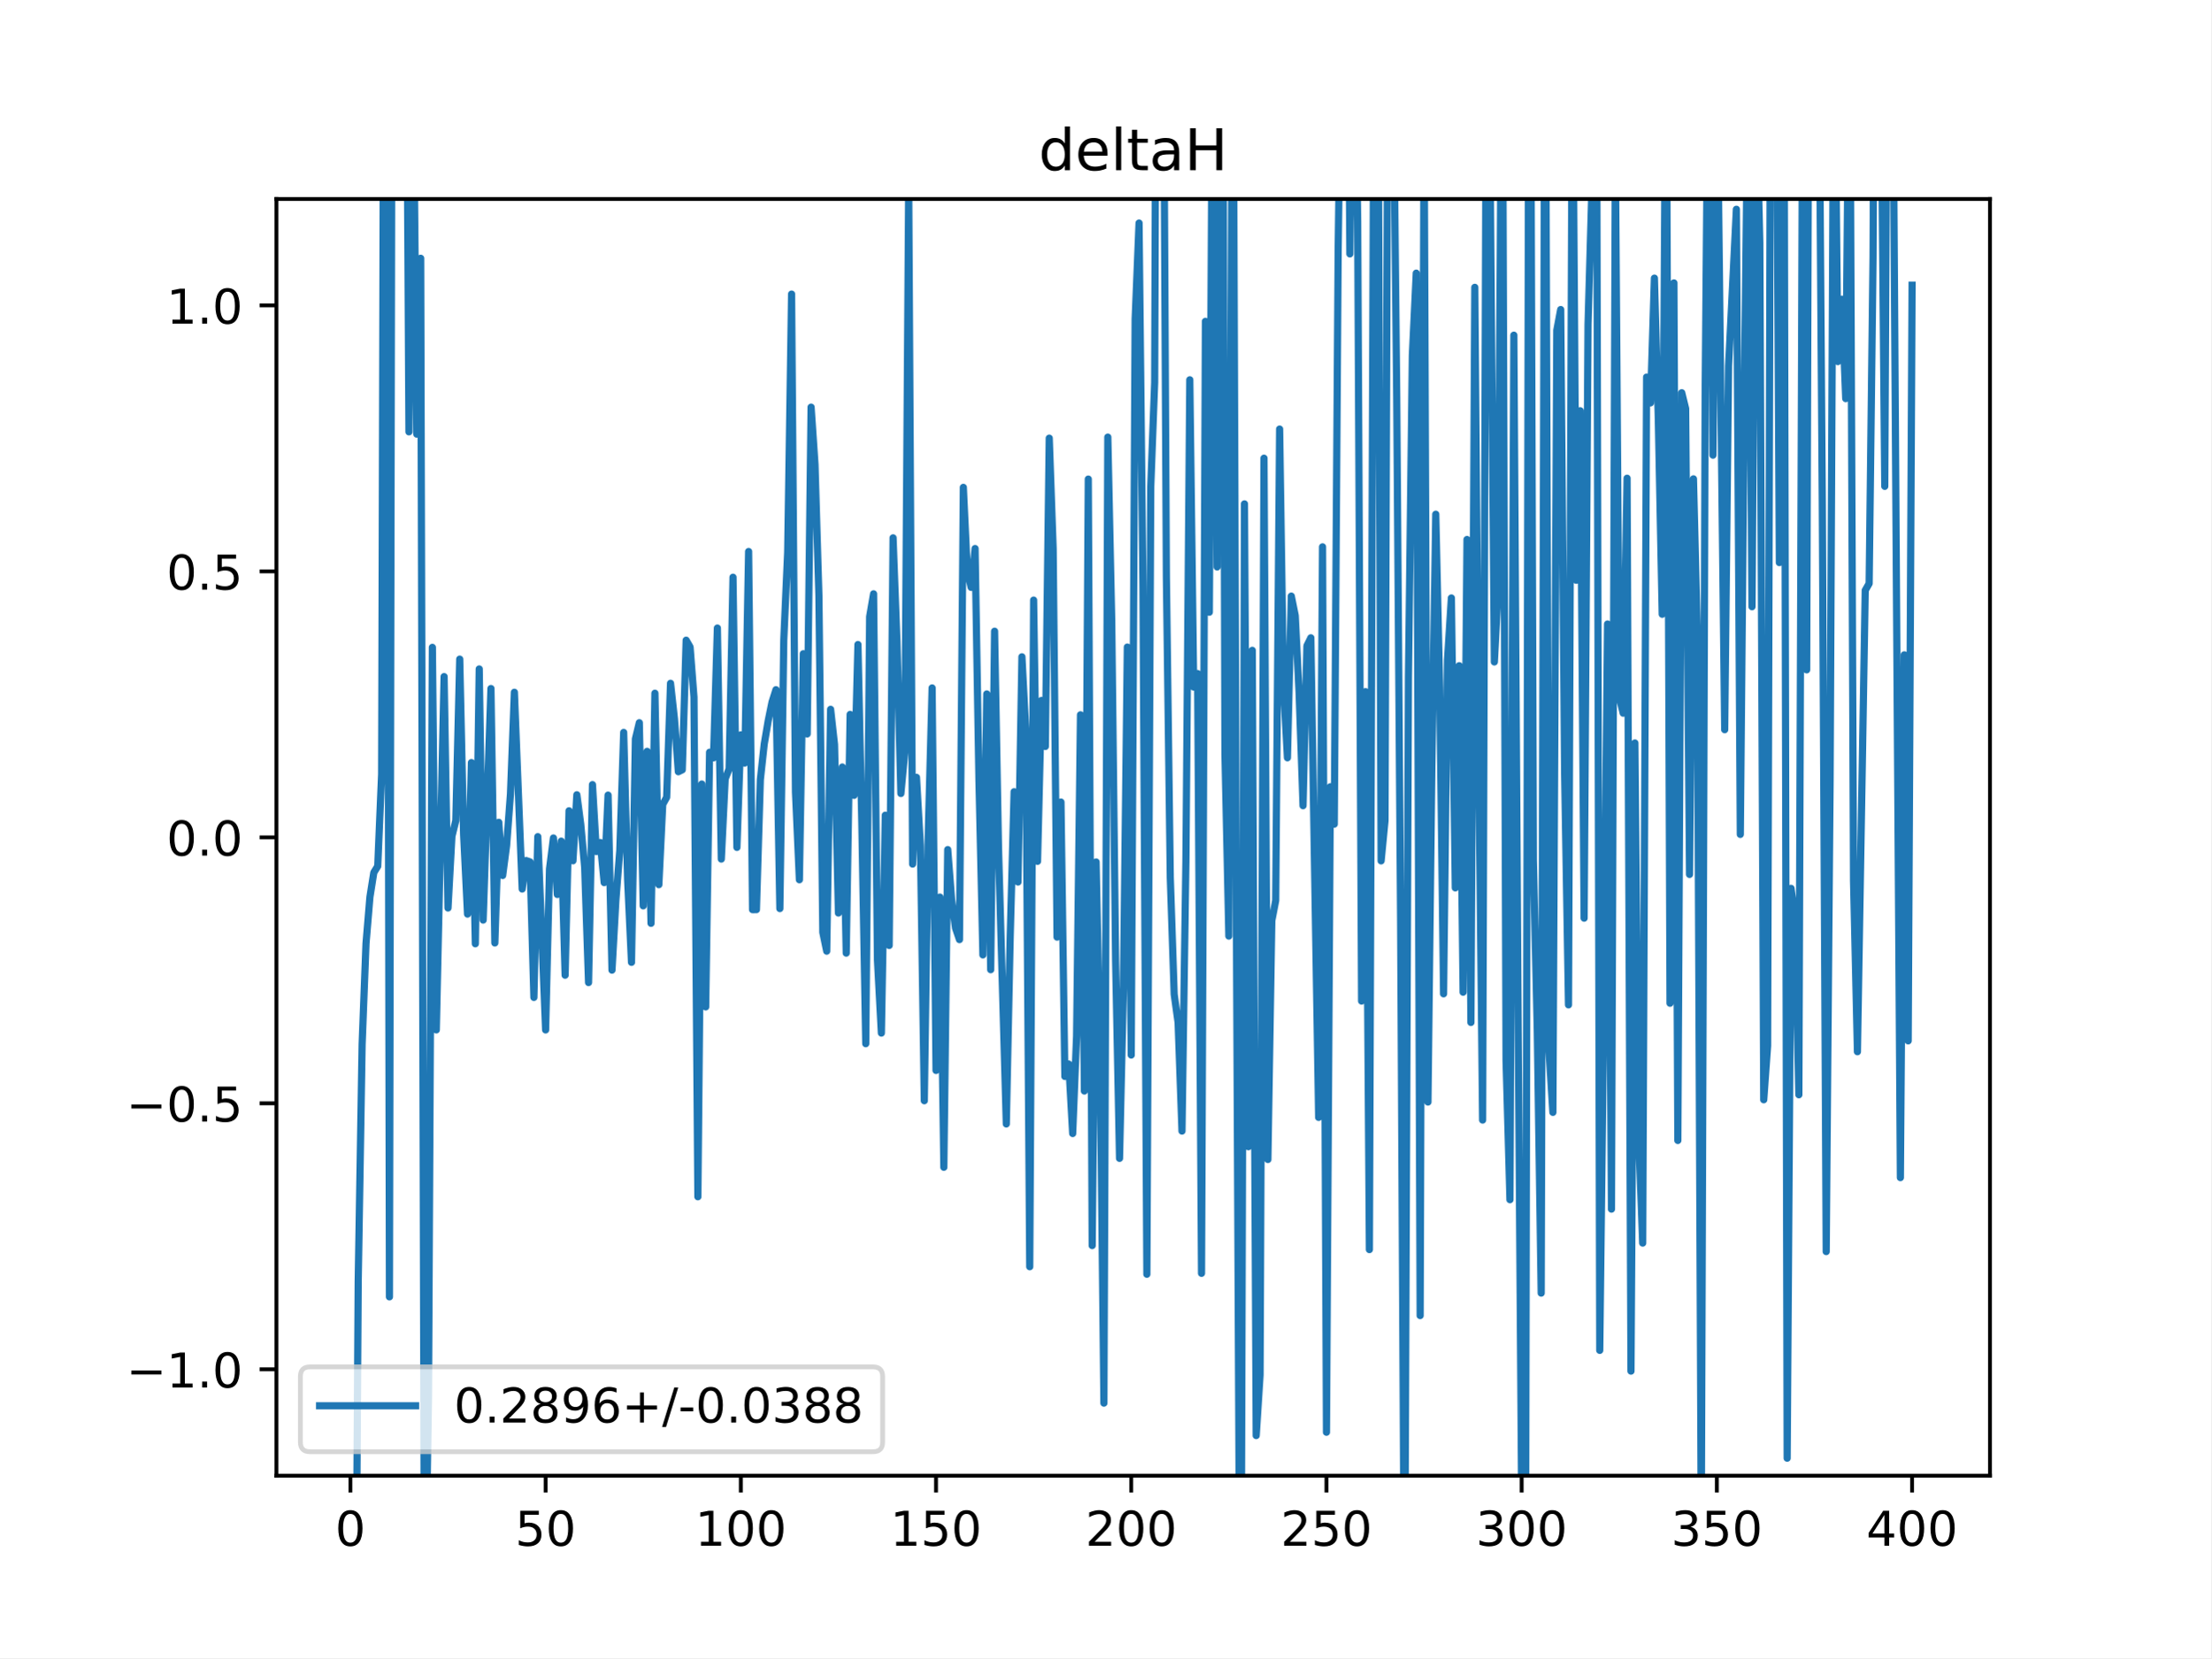
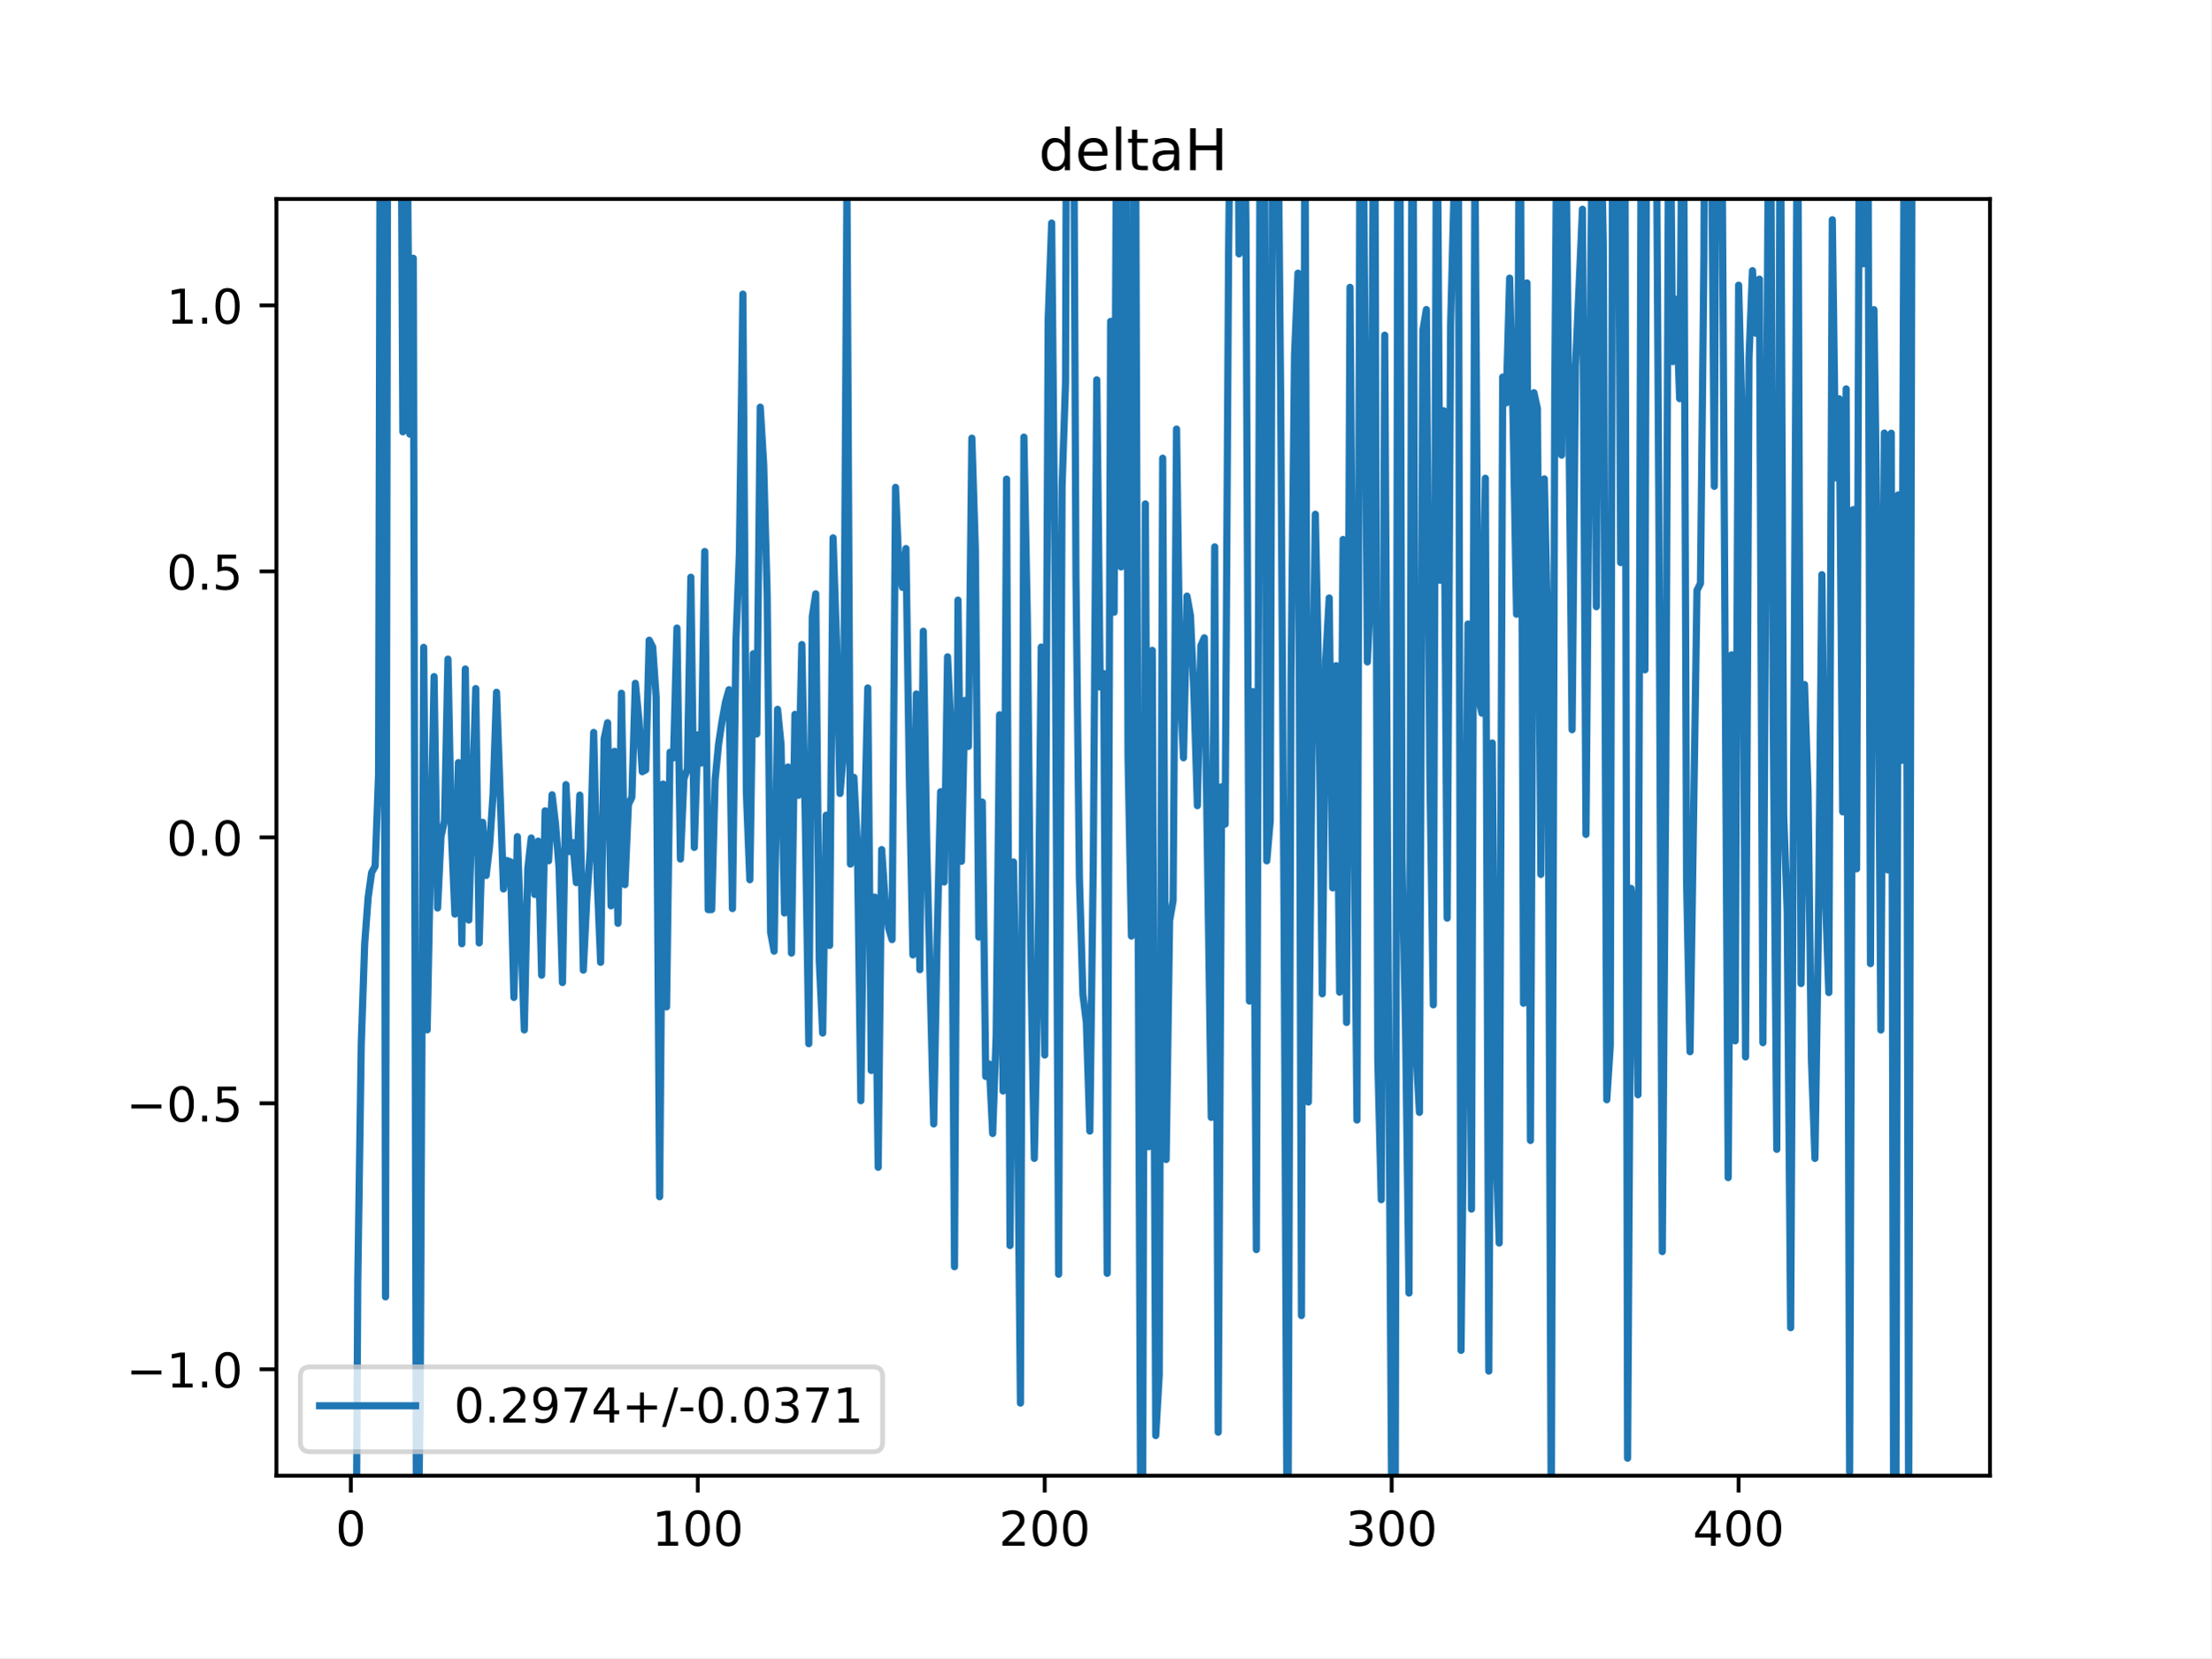
<svg xmlns="http://www.w3.org/2000/svg" xmlns:xlink="http://www.w3.org/1999/xlink" height="345.6pt" version="1.1" viewBox="0 0 460.8 345.6" width="460.8pt">
  <defs>
    <style type="text/css">
*{stroke-linecap:butt;stroke-linejoin:round;}
  </style>
  </defs>
  <g id="figure_1">
    <g id="patch_1">
      <path d="M 0 345.6  L 460.8 345.6  L 460.8 0  L 0 0  z " style="fill:#ffffff;" />
    </g>
    <g id="axes_1">
      <g id="patch_2">
        <path d="M 57.6 307.584  L 414.72 307.584  L 414.72 41.472  L 57.6 41.472  z " style="fill:#ffffff;" />
      </g>
      <g id="matplotlib.axis_1">
        <g id="xtick_1">
          <g id="line2d_1">
            <defs>
-               <path d="M 0 0  L 0 3.5  " id="mf55e9a02c6" style="stroke:#000000;stroke-width:0.8;" />
-             </defs>
-             <g>
-               <use style="stroke:#000000;stroke-width:0.8;" x="73.019" xlink:href="#mf55e9a02c6" y="307.584" />
+               <path d="M 0 0  L 0 3.5  " id="m7beb75f13f" style="stroke:#000000;stroke-width:0.8;" />
+             </defs>
+             <g>
+               <use style="stroke:#000000;stroke-width:0.8;" x="73.11" xlink:href="#m7beb75f13f" y="307.584" />
            </g>
          </g>
          <g id="text_1">
            <defs>
              <path d="M 31.781 66.406  Q 24.172 66.406 20.328 58.906  Q 16.5 51.422 16.5 36.375  Q 16.5 21.391 20.328 13.891  Q 24.172 6.391 31.781 6.391  Q 39.453 6.391 43.281 13.891  Q 47.125 21.391 47.125 36.375  Q 47.125 51.422 43.281 58.906  Q 39.453 66.406 31.781 66.406  z M 31.781 74.219  Q 44.047 74.219 50.516 64.516  Q 56.984 54.828 56.984 36.375  Q 56.984 17.969 50.516 8.266  Q 44.047 -1.422 31.781 -1.422  Q 19.531 -1.422 13.062 8.266  Q 6.594 17.969 6.594 36.375  Q 6.594 54.828 13.062 64.516  Q 19.531 74.219 31.781 74.219  z " id="DejaVuSans-48" />
            </defs>
-             <g transform="translate(69.83781 322.1824)scale(0.1 -0.1)">
+             <g transform="translate(69.92842 322.1824)scale(0.1 -0.1)">
              <use xlink:href="#DejaVuSans-48" />
            </g>
          </g>
        </g>
        <g id="xtick_2">
          <g id="line2d_2">
            <g>
-               <use style="stroke:#000000;stroke-width:0.8;" x="113.703" xlink:href="#mf55e9a02c6" y="307.584" />
+               <use style="stroke:#000000;stroke-width:0.8;" x="145.416" xlink:href="#m7beb75f13f" y="307.584" />
            </g>
          </g>
          <g id="text_2">
            <defs>
-               <path d="M 10.797 72.906  L 49.516 72.906  L 49.516 64.594  L 19.828 64.594  L 19.828 46.734  Q 21.969 47.469 24.109 47.828  Q 26.266 48.188 28.422 48.188  Q 40.625 48.188 47.75 41.5  Q 54.891 34.812 54.891 23.391  Q 54.891 11.625 47.562 5.094  Q 40.234 -1.422 26.906 -1.422  Q 22.312 -1.422 17.547 -0.641  Q 12.797 0.141 7.719 1.703  L 7.719 11.625  Q 12.109 9.234 16.797 8.062  Q 21.484 6.891 26.703 6.891  Q 35.156 6.891 40.078 11.328  Q 45.016 15.766 45.016 23.391  Q 45.016 31 40.078 35.438  Q 35.156 39.891 26.703 39.891  Q 22.75 39.891 18.812 39.016  Q 14.891 38.141 10.797 36.281  z " id="DejaVuSans-53" />
-             </defs>
-             <g transform="translate(107.3401 322.1824)scale(0.1 -0.1)">
-               <use xlink:href="#DejaVuSans-53" />
-               <use x="63.623" xlink:href="#DejaVuSans-48" />
+               <path d="M 12.406 8.297  L 28.516 8.297  L 28.516 63.922  L 10.984 60.406  L 10.984 69.391  L 28.422 72.906  L 38.281 72.906  L 38.281 8.297  L 54.391 8.297  L 54.391 0  L 12.406 0  z " id="DejaVuSans-49" />
+             </defs>
+             <g transform="translate(135.8721 322.1824)scale(0.1 -0.1)">
+               <use xlink:href="#DejaVuSans-49" />
+               <use x="63.623" xlink:href="#DejaVuSans-48" />
+               <use x="127.246" xlink:href="#DejaVuSans-48" />
            </g>
          </g>
        </g>
        <g id="xtick_3">
          <g id="line2d_3">
            <g>
-               <use style="stroke:#000000;stroke-width:0.8;" x="154.386" xlink:href="#mf55e9a02c6" y="307.584" />
+               <use style="stroke:#000000;stroke-width:0.8;" x="217.722" xlink:href="#m7beb75f13f" y="307.584" />
            </g>
          </g>
          <g id="text_3">
            <defs>
-               <path d="M 12.406 8.297  L 28.516 8.297  L 28.516 63.922  L 10.984 60.406  L 10.984 69.391  L 28.422 72.906  L 38.281 72.906  L 38.281 8.297  L 54.391 8.297  L 54.391 0  L 12.406 0  z " id="DejaVuSans-49" />
-             </defs>
-             <g transform="translate(144.8424 322.1824)scale(0.1 -0.1)">
-               <use xlink:href="#DejaVuSans-49" />
+               <path d="M 19.188 8.297  L 53.609 8.297  L 53.609 0  L 7.328 0  L 7.328 8.297  Q 12.938 14.109 22.625 23.891  Q 32.328 33.688 34.812 36.531  Q 39.547 41.844 41.422 45.531  Q 43.312 49.219 43.312 52.781  Q 43.312 58.594 39.234 62.25  Q 35.156 65.922 28.609 65.922  Q 23.969 65.922 18.812 64.312  Q 13.672 62.703 7.812 59.422  L 7.812 69.391  Q 13.766 71.781 18.938 73  Q 24.125 74.219 28.422 74.219  Q 39.75 74.219 46.484 68.547  Q 53.219 62.891 53.219 53.422  Q 53.219 48.922 51.531 44.891  Q 49.859 40.875 45.406 35.406  Q 44.188 33.984 37.641 27.219  Q 31.109 20.453 19.188 8.297  z " id="DejaVuSans-50" />
+             </defs>
+             <g transform="translate(208.1782 322.1824)scale(0.1 -0.1)">
+               <use xlink:href="#DejaVuSans-50" />
              <use x="63.623" xlink:href="#DejaVuSans-48" />
              <use x="127.246" xlink:href="#DejaVuSans-48" />
            </g>
          </g>
        </g>
        <g id="xtick_4">
          <g id="line2d_4">
            <g>
-               <use style="stroke:#000000;stroke-width:0.8;" x="195.07" xlink:href="#mf55e9a02c6" y="307.584" />
+               <use style="stroke:#000000;stroke-width:0.8;" x="290.028" xlink:href="#m7beb75f13f" y="307.584" />
            </g>
          </g>
          <g id="text_4">
-             <g transform="translate(185.5259 322.1824)scale(0.1 -0.1)">
-               <use xlink:href="#DejaVuSans-49" />
-               <use x="63.623" xlink:href="#DejaVuSans-53" />
+             <defs>
+               <path d="M 40.578 39.312  Q 47.656 37.797 51.625 33  Q 55.609 28.219 55.609 21.188  Q 55.609 10.406 48.188 4.484  Q 40.766 -1.422 27.094 -1.422  Q 22.516 -1.422 17.656 -0.516  Q 12.797 0.391 7.625 2.203  L 7.625 11.719  Q 11.719 9.328 16.594 8.109  Q 21.484 6.891 26.812 6.891  Q 36.078 6.891 40.938 10.547  Q 45.797 14.203 45.797 21.188  Q 45.797 27.641 41.281 31.266  Q 36.766 34.906 28.719 34.906  L 20.219 34.906  L 20.219 43.016  L 29.109 43.016  Q 36.375 43.016 40.234 45.922  Q 44.094 48.828 44.094 54.297  Q 44.094 59.906 40.109 62.906  Q 36.141 65.922 28.719 65.922  Q 24.656 65.922 20.016 65.031  Q 15.375 64.156 9.812 62.312  L 9.812 71.094  Q 15.438 72.656 20.344 73.438  Q 25.25 74.219 29.594 74.219  Q 40.828 74.219 47.359 69.109  Q 53.906 64.016 53.906 55.328  Q 53.906 49.266 50.438 45.094  Q 46.969 40.922 40.578 39.312  z " id="DejaVuSans-51" />
+             </defs>
+             <g transform="translate(280.4843 322.1824)scale(0.1 -0.1)">
+               <use xlink:href="#DejaVuSans-51" />
+               <use x="63.623" xlink:href="#DejaVuSans-48" />
              <use x="127.246" xlink:href="#DejaVuSans-48" />
            </g>
          </g>
        </g>
        <g id="xtick_5">
          <g id="line2d_5">
            <g>
-               <use style="stroke:#000000;stroke-width:0.8;" x="235.753" xlink:href="#mf55e9a02c6" y="307.584" />
+               <use style="stroke:#000000;stroke-width:0.8;" x="362.334" xlink:href="#m7beb75f13f" y="307.584" />
            </g>
          </g>
          <g id="text_5">
            <defs>
-               <path d="M 19.188 8.297  L 53.609 8.297  L 53.609 0  L 7.328 0  L 7.328 8.297  Q 12.938 14.109 22.625 23.891  Q 32.328 33.688 34.812 36.531  Q 39.547 41.844 41.422 45.531  Q 43.312 49.219 43.312 52.781  Q 43.312 58.594 39.234 62.25  Q 35.156 65.922 28.609 65.922  Q 23.969 65.922 18.812 64.312  Q 13.672 62.703 7.812 59.422  L 7.812 69.391  Q 13.766 71.781 18.938 73  Q 24.125 74.219 28.422 74.219  Q 39.75 74.219 46.484 68.547  Q 53.219 62.891 53.219 53.422  Q 53.219 48.922 51.531 44.891  Q 49.859 40.875 45.406 35.406  Q 44.188 33.984 37.641 27.219  Q 31.109 20.453 19.188 8.297  z " id="DejaVuSans-50" />
-             </defs>
-             <g transform="translate(226.2094 322.1824)scale(0.1 -0.1)">
-               <use xlink:href="#DejaVuSans-50" />
-               <use x="63.623" xlink:href="#DejaVuSans-48" />
-               <use x="127.246" xlink:href="#DejaVuSans-48" />
-             </g>
-           </g>
-         </g>
-         <g id="xtick_6">
-           <g id="line2d_6">
-             <g>
-               <use style="stroke:#000000;stroke-width:0.8;" x="276.437" xlink:href="#mf55e9a02c6" y="307.584" />
-             </g>
-           </g>
-           <g id="text_6">
-             <g transform="translate(266.8929 322.1824)scale(0.1 -0.1)">
-               <use xlink:href="#DejaVuSans-50" />
-               <use x="63.623" xlink:href="#DejaVuSans-53" />
-               <use x="127.246" xlink:href="#DejaVuSans-48" />
-             </g>
-           </g>
-         </g>
-         <g id="xtick_7">
-           <g id="line2d_7">
-             <g>
-               <use style="stroke:#000000;stroke-width:0.8;" x="317.12" xlink:href="#mf55e9a02c6" y="307.584" />
-             </g>
-           </g>
-           <g id="text_7">
-             <defs>
-               <path d="M 40.578 39.312  Q 47.656 37.797 51.625 33  Q 55.609 28.219 55.609 21.188  Q 55.609 10.406 48.188 4.484  Q 40.766 -1.422 27.094 -1.422  Q 22.516 -1.422 17.656 -0.516  Q 12.797 0.391 7.625 2.203  L 7.625 11.719  Q 11.719 9.328 16.594 8.109  Q 21.484 6.891 26.812 6.891  Q 36.078 6.891 40.938 10.547  Q 45.797 14.203 45.797 21.188  Q 45.797 27.641 41.281 31.266  Q 36.766 34.906 28.719 34.906  L 20.219 34.906  L 20.219 43.016  L 29.109 43.016  Q 36.375 43.016 40.234 45.922  Q 44.094 48.828 44.094 54.297  Q 44.094 59.906 40.109 62.906  Q 36.141 65.922 28.719 65.922  Q 24.656 65.922 20.016 65.031  Q 15.375 64.156 9.812 62.312  L 9.812 71.094  Q 15.438 72.656 20.344 73.438  Q 25.25 74.219 29.594 74.219  Q 40.828 74.219 47.359 69.109  Q 53.906 64.016 53.906 55.328  Q 53.906 49.266 50.438 45.094  Q 46.969 40.922 40.578 39.312  z " id="DejaVuSans-51" />
-             </defs>
-             <g transform="translate(307.5765 322.1824)scale(0.1 -0.1)">
-               <use xlink:href="#DejaVuSans-51" />
-               <use x="63.623" xlink:href="#DejaVuSans-48" />
-               <use x="127.246" xlink:href="#DejaVuSans-48" />
-             </g>
-           </g>
-         </g>
-         <g id="xtick_8">
-           <g id="line2d_8">
-             <g>
-               <use style="stroke:#000000;stroke-width:0.8;" x="357.804" xlink:href="#mf55e9a02c6" y="307.584" />
-             </g>
-           </g>
-           <g id="text_8">
-             <g transform="translate(348.26 322.1824)scale(0.1 -0.1)">
-               <use xlink:href="#DejaVuSans-51" />
-               <use x="63.623" xlink:href="#DejaVuSans-53" />
-               <use x="127.246" xlink:href="#DejaVuSans-48" />
-             </g>
-           </g>
-         </g>
-         <g id="xtick_9">
-           <g id="line2d_9">
-             <g>
-               <use style="stroke:#000000;stroke-width:0.8;" x="398.487" xlink:href="#mf55e9a02c6" y="307.584" />
-             </g>
-           </g>
-           <g id="text_9">
-             <defs>
              <path d="M 37.797 64.312  L 12.891 25.391  L 37.797 25.391  z M 35.203 72.906  L 47.609 72.906  L 47.609 25.391  L 58.016 25.391  L 58.016 17.188  L 47.609 17.188  L 47.609 0  L 37.797 0  L 37.797 17.188  L 4.891 17.188  L 4.891 26.703  z " id="DejaVuSans-52" />
            </defs>
-             <g transform="translate(388.9435 322.1824)scale(0.1 -0.1)">
+             <g transform="translate(352.7905 322.1824)scale(0.1 -0.1)">
              <use xlink:href="#DejaVuSans-52" />
              <use x="63.623" xlink:href="#DejaVuSans-48" />
              <use x="127.246" xlink:href="#DejaVuSans-48" />
            </g>
          </g>
        </g>
      </g>
      <g id="matplotlib.axis_2">
        <g id="ytick_1">
-           <g id="line2d_10">
-             <defs>
-               <path d="M 0 0  L -3.5 0  " id="m94e147098f" style="stroke:#000000;stroke-width:0.8;" />
-             </defs>
-             <g>
-               <use style="stroke:#000000;stroke-width:0.8;" x="57.6" xlink:href="#m94e147098f" y="285.408" />
-             </g>
-           </g>
-           <g id="text_10">
+           <g id="line2d_6">
+             <defs>
+               <path d="M 0 0  L -3.5 0  " id="mb594deff2b" style="stroke:#000000;stroke-width:0.8;" />
+             </defs>
+             <g>
+               <use style="stroke:#000000;stroke-width:0.8;" x="57.6" xlink:href="#mb594deff2b" y="285.408" />
+             </g>
+           </g>
+           <g id="text_6">
            <defs>
              <path d="M 10.594 35.5  L 73.188 35.5  L 73.188 27.203  L 10.594 27.203  z " id="DejaVuSans-8722" />
              <path d="M 10.688 12.406  L 21 12.406  L 21 0  L 10.688 0  z " id="DejaVuSans-46" />
            </defs>
            <g transform="translate(26.31719 289.2072)scale(0.1 -0.1)">
              <use xlink:href="#DejaVuSans-8722" />
              <use x="83.789" xlink:href="#DejaVuSans-49" />
              <use x="147.412" xlink:href="#DejaVuSans-46" />
              <use x="179.199" xlink:href="#DejaVuSans-48" />
            </g>
          </g>
        </g>
        <g id="ytick_2">
-           <g id="line2d_11">
-             <g>
-               <use style="stroke:#000000;stroke-width:0.8;" x="57.6" xlink:href="#m94e147098f" y="229.968" />
-             </g>
-           </g>
-           <g id="text_11">
+           <g id="line2d_7">
+             <g>
+               <use style="stroke:#000000;stroke-width:0.8;" x="57.6" xlink:href="#mb594deff2b" y="229.968" />
+             </g>
+           </g>
+           <g id="text_7">
+             <defs>
+               <path d="M 10.797 72.906  L 49.516 72.906  L 49.516 64.594  L 19.828 64.594  L 19.828 46.734  Q 21.969 47.469 24.109 47.828  Q 26.266 48.188 28.422 48.188  Q 40.625 48.188 47.75 41.5  Q 54.891 34.812 54.891 23.391  Q 54.891 11.625 47.562 5.094  Q 40.234 -1.422 26.906 -1.422  Q 22.312 -1.422 17.547 -0.641  Q 12.797 0.141 7.719 1.703  L 7.719 11.625  Q 12.109 9.234 16.797 8.062  Q 21.484 6.891 26.703 6.891  Q 35.156 6.891 40.078 11.328  Q 45.016 15.766 45.016 23.391  Q 45.016 31 40.078 35.438  Q 35.156 39.891 26.703 39.891  Q 22.75 39.891 18.812 39.016  Q 14.891 38.141 10.797 36.281  z " id="DejaVuSans-53" />
+             </defs>
            <g transform="translate(26.31719 233.7672)scale(0.1 -0.1)">
              <use xlink:href="#DejaVuSans-8722" />
              <use x="83.789" xlink:href="#DejaVuSans-48" />
              <use x="147.412" xlink:href="#DejaVuSans-46" />
              <use x="179.199" xlink:href="#DejaVuSans-53" />
            </g>
          </g>
        </g>
        <g id="ytick_3">
-           <g id="line2d_12">
-             <g>
-               <use style="stroke:#000000;stroke-width:0.8;" x="57.6" xlink:href="#m94e147098f" y="174.528" />
-             </g>
-           </g>
-           <g id="text_12">
+           <g id="line2d_8">
+             <g>
+               <use style="stroke:#000000;stroke-width:0.8;" x="57.6" xlink:href="#mb594deff2b" y="174.528" />
+             </g>
+           </g>
+           <g id="text_8">
            <g transform="translate(34.69687 178.3272)scale(0.1 -0.1)">
              <use xlink:href="#DejaVuSans-48" />
              <use x="63.623" xlink:href="#DejaVuSans-46" />
              <use x="95.41" xlink:href="#DejaVuSans-48" />
            </g>
          </g>
        </g>
        <g id="ytick_4">
-           <g id="line2d_13">
-             <g>
-               <use style="stroke:#000000;stroke-width:0.8;" x="57.6" xlink:href="#m94e147098f" y="119.088" />
-             </g>
-           </g>
-           <g id="text_13">
+           <g id="line2d_9">
+             <g>
+               <use style="stroke:#000000;stroke-width:0.8;" x="57.6" xlink:href="#mb594deff2b" y="119.088" />
+             </g>
+           </g>
+           <g id="text_9">
            <g transform="translate(34.69687 122.8872)scale(0.1 -0.1)">
              <use xlink:href="#DejaVuSans-48" />
              <use x="63.623" xlink:href="#DejaVuSans-46" />
              <use x="95.41" xlink:href="#DejaVuSans-53" />
            </g>
          </g>
        </g>
        <g id="ytick_5">
-           <g id="line2d_14">
-             <g>
-               <use style="stroke:#000000;stroke-width:0.8;" x="57.6" xlink:href="#m94e147098f" y="63.648" />
-             </g>
-           </g>
-           <g id="text_14">
+           <g id="line2d_10">
+             <g>
+               <use style="stroke:#000000;stroke-width:0.8;" x="57.6" xlink:href="#mb594deff2b" y="63.648" />
+             </g>
+           </g>
+           <g id="text_10">
            <g transform="translate(34.69687 67.44722)scale(0.1 -0.1)">
              <use xlink:href="#DejaVuSans-49" />
              <use x="63.623" xlink:href="#DejaVuSans-46" />
              <use x="95.41" xlink:href="#DejaVuSans-48" />
            </g>
          </g>
        </g>
      </g>
-       <g id="line2d_15">
-         <path clip-path="url(#p8826373ae2)" d="M 74.143 346.6  L 74.646 267.091  L 75.46 217.706  L 76.274 196.625  L 77.087 186.968  L 77.901 181.857  L 78.715 180.541  L 79.528 161.363  L 79.959 -1  M 80.624 -1  L 81.156 270.309  L 81.691 -1  M 83.574 -1  L 83.597 1.986  L 83.644 -1  M 84.694 -1  L 85.224 90.005  L 86.038 5.845  L 86.851 90.483  L 87.665 53.828  L 88.479 345.273  L 89.292 290.876  L 90.106 134.931  L 90.92 214.669  L 92.547 141.024  L 93.361 189.256  L 94.174 174.316  L 94.988 171.038  L 95.802 137.378  L 96.616 173.959  L 97.429 190.525  L 98.243 158.951  L 99.057 196.707  L 99.87 139.431  L 100.684 191.765  L 102.311 143.508  L 103.125 196.538  L 103.939 171.396  L 104.752 182.474  L 105.566 176.279  L 106.38 165.498  L 107.193 144.291  L 108.821 185.292  L 109.634 179.364  L 110.448 179.642  L 111.262 207.893  L 112.075 174.384  L 113.703 214.673  L 114.516 181.101  L 115.33 174.664  L 116.144 186.443  L 116.957 175.319  L 117.771 203.264  L 118.585 168.993  L 119.398 179.419  L 120.212 165.655  L 121.026 171.802  L 121.839 180.715  L 122.653 204.795  L 123.467 163.543  L 124.28 177.481  L 125.094 175.606  L 125.908 183.958  L 126.721 165.727  L 127.535 202.206  L 128.349 187.64  L 129.162 177.263  L 129.976 152.658  L 130.79 183.323  L 131.603 200.583  L 132.417 153.999  L 133.231 150.637  L 134.044 188.808  L 134.858 156.6  L 135.672 192.451  L 136.485 144.491  L 137.299 184.4  L 138.113 167.67  L 138.926 166.184  L 139.74 142.415  L 140.554 149.82  L 141.367 160.851  L 142.181 160.456  L 142.995 133.439  L 143.808 134.862  L 144.622 145.292  L 145.436 249.44  L 146.249 163.416  L 147.063 209.87  L 147.877 156.788  L 148.69 157.956  L 149.504 130.899  L 150.318 179.055  L 151.131 162.337  L 151.945 160.265  L 152.759 120.312  L 153.572 176.626  L 154.386 153.165  L 155.2 159.046  L 156.013 114.942  L 156.827 189.599  L 157.641 189.595  L 158.454 162.503  L 159.268 155.079  L 160.082 150.281  L 160.895 146.309  L 161.709 143.753  L 162.523 189.381  L 163.336 133.447  L 164.15 115.146  L 164.964 61.296  L 165.777 165.116  L 166.591 183.369  L 167.405 136.261  L 168.219 152.976  L 169.032 84.859  L 169.846 96.825  L 170.66 124.099  L 171.473 194.337  L 172.287 198.253  L 173.101 147.844  L 173.914 155.158  L 174.728 190.301  L 175.542 159.866  L 176.355 198.66  L 177.169 148.903  L 177.983 165.773  L 178.796 134.338  L 179.61 171.85  L 180.424 217.541  L 181.237 128.533  L 182.051 123.769  L 182.865 200.123  L 183.678 215.324  L 184.492 169.917  L 185.306 197.064  L 186.119 112.1  L 186.933 133.807  L 187.747 165.391  L 188.56 156.762  L 189.374 38.649  L 190.188 180.101  L 191.001 162.027  L 191.815 176.283  L 192.629 229.427  L 193.442 173.911  L 194.256 143.385  L 195.07 223.119  L 195.883 186.979  L 196.697 243.297  L 197.511 177.081  L 198.324 187.536  L 199.138 193.453  L 199.952 195.849  L 200.765 101.578  L 201.579 118.907  L 202.393 122.428  L 203.206 114.33  L 204.02 162.77  L 204.834 199.034  L 205.647 144.639  L 206.461 202.119  L 207.275 131.567  L 208.088 176.667  L 209.716 234.27  L 210.529 195.257  L 211.343 165.023  L 212.157 183.838  L 212.97 136.899  L 213.784 152.416  L 214.598 264.026  L 215.411 125.079  L 216.225 179.527  L 217.039 146.001  L 217.852 155.586  L 218.666 91.321  L 219.48 114.367  L 220.293 195.325  L 221.107 167.175  L 221.921 224.373  L 222.734 221.774  L 223.548 236.261  L 224.362 215.953  L 225.175 148.985  L 225.989 227.407  L 226.803 99.857  L 227.616 259.62  L 228.43 179.663  L 229.244 218.095  L 230.057 292.453  L 230.871 91.102  L 231.685 129.297  L 232.498 200.354  L 233.312 241.439  L 234.126 205.693  L 234.939 134.872  L 235.753 219.904  L 236.567 66.534  L 237.381 46.485  L 238.194 122.172  L 239.008 265.595  L 239.822 101.416  L 240.635 79.738  L 240.913 -1  M 242.441 -1  L 243.076 120.157  L 243.89 182.939  L 244.704 207.248  L 245.517 213.097  L 246.331 235.753  L 247.145 179.532  L 247.958 79.16  L 248.772 143.21  L 249.586 140.389  L 250.399 265.401  L 251.213 66.973  L 252.027 127.602  L 252.727 -1  M 252.961 -1  L 253.654 118.166  L 254.04 -1  M 254.837 -1  L 255.281 157.304  L 256.095 195.109  L 256.845 -1  M 256.97 -1  L 257.722 202.919  L 258.407 346.6  M 258.618 346.6  L 259.35 105.022  L 260.163 239.012  L 260.977 135.545  L 261.791 299.218  L 262.604 286.579  L 263.418 95.498  L 264.232 241.679  L 265.045 191.895  L 265.859 187.703  L 266.673 89.423  L 267.486 142.914  L 268.3 157.942  L 269.114 124.245  L 269.927 128.309  L 270.741 144.445  L 271.555 167.928  L 272.368 134.609  L 273.182 132.935  L 274.809 232.904  L 275.623 113.978  L 276.437 298.525  L 277.25 163.977  L 278.064 171.779  L 278.878 52.159  L 279.579 -1  M 280.941 -1  L 281.319 52.917  L 282.009 -1  M 282.27 -1  L 282.946 46.233  L 283.76 208.653  L 284.573 144.161  L 285.387 260.452  L 286.201 42.088  L 286.644 -1  M 287.15 -1  L 287.828 179.432  L 288.642 171.055  L 289.258 -1  M 290.21 -1  L 290.269 3.332  L 291.083 82.838  L 291.896 192.346  L 292.71 343.897  L 293.524 141.135  L 294.337 74.054  L 295.151 56.929  L 295.965 274.212  L 296.778 22.66  L 297.592 229.699  L 298.406 159.725  L 299.219 107.178  L 300.033 143.221  L 300.847 207.145  L 301.66 137.505  L 302.474 124.632  L 303.288 185.057  L 304.101 138.747  L 304.915 206.807  L 305.729 112.443  L 306.543 213.115  L 307.356 59.888  L 308.17 157.787  L 308.984 233.454  L 309.775 -1  M 309.906 -1  L 310.611 41.606  L 311.425 137.97  L 312.238 122.905  L 312.99 -1  M 313.088 -1  L 313.866 221.003  L 314.679 250.06  L 315.493 69.859  L 316.307 201.207  L 317.12 311.981  L 317.934 323.567  L 318.612 -1  M 318.964 -1  L 319.561 179.162  L 320.375 214.746  L 321.189 269.525  L 321.951 -1  M 322.065 -1  L 322.816 218.96  L 323.63 231.853  L 324.443 68.842  L 325.257 64.515  L 326.071 161.013  L 326.884 209.443  L 327.698 3.273  L 328.512 120.949  L 329.325 85.611  L 330.139 191.372  L 330.953 67.629  L 331.766 39.266  L 332.135 -1  M 332.699 -1  L 333.394 281.462  L 334.207 212.795  L 335.021 130.06  L 335.835 252.02  L 336.648 31.753  L 337.462 145.298  L 338.276 148.65  L 339.089 99.679  L 339.903 285.783  L 340.717 154.857  L 341.53 237.422  L 342.344 259.097  L 343.158 78.591  L 343.971 83.976  L 344.785 57.97  L 345.599 87.318  L 346.412 128.029  L 347.208 -1  M 347.237 -1  L 348.04 209.111  L 348.853 58.968  L 349.667 237.712  L 350.481 81.853  L 351.294 85.159  L 352.108 182.256  L 352.922 99.807  L 353.735 131.942  L 354.549 318.905  L 355.363 82.261  L 356.058 -1  M 356.282 -1  L 356.99 94.867  L 357.804 11.048  L 359.431 152.09  L 360.245 76.215  L 361.872 43.613  L 362.686 173.915  L 363.499 85.147  L 364.313 13.561  L 365.127 126.452  L 365.94 16.667  L 366.754 50.524  L 367.568 229.228  L 368.381 217.98  L 369.015 -1  M 370.162 -1  L 370.822 117.256  L 371.361 -1  M 371.771 -1  L 372.45 303.936  L 373.263 185.16  L 374.077 191.203  L 374.891 228.183  L 375.704 6.214  L 376.518 139.616  L 376.969 -1  M 379.012 -1  L 379.773 104.465  L 380.587 260.872  L 381.4 162.852  L 382.197 -1  M 382.25 -1  L 383.028 75.359  L 383.841 62.364  L 384.655 83.081  L 385.419 -1  M 385.492 -1  L 386.282 183.622  L 387.096 219.213  L 388.723 123.045  L 389.537 121.62  L 390.351 53.695  L 390.619 -1  M 391.908 -1  L 391.978 9.364  L 392.792 101.362  L 393.301 -1  M 394.397 -1  L 394.419 0.712  L 396.046 245.459  L 396.86 136.485  L 397.674 216.948  L 398.487 59.439  L 398.487 59.439  " style="fill:none;stroke:#1f77b4;stroke-linecap:square;stroke-width:1.5;" />
+       <g id="line2d_11">
+         <path clip-path="url(#p2047151325)" d="M 74.109 346.6  L 74.556 267.091  L 75.279 217.706  L 76.002 196.625  L 76.725 186.968  L 77.448 181.857  L 78.171 180.541  L 78.894 161.363  L 79.277 -1  M 79.868 -1  L 80.34 270.309  L 80.816 -1  M 82.49 -1  L 82.509 1.986  L 82.551 -1  M 83.485 -1  L 83.956 90.005  L 84.679 5.845  L 85.402 90.483  L 86.125 53.828  L 86.848 345.273  L 87.571 290.876  L 88.294 134.931  L 89.017 214.669  L 90.463 141.024  L 91.186 189.256  L 91.909 174.316  L 92.632 171.038  L 93.355 137.378  L 94.078 173.959  L 94.802 190.525  L 95.525 158.951  L 96.248 196.707  L 96.971 139.431  L 97.694 191.765  L 99.14 143.508  L 99.863 196.538  L 100.586 171.396  L 101.309 182.474  L 102.032 176.279  L 102.755 165.498  L 103.478 144.291  L 104.924 185.292  L 105.647 179.364  L 106.37 179.642  L 107.094 207.893  L 107.817 174.384  L 109.263 214.673  L 109.986 181.101  L 110.709 174.664  L 111.432 186.443  L 112.155 175.319  L 112.878 203.264  L 113.601 168.993  L 114.324 179.419  L 115.047 165.655  L 115.77 171.802  L 116.493 180.715  L 117.216 204.795  L 117.939 163.543  L 118.663 177.481  L 119.386 175.606  L 120.109 183.958  L 120.832 165.727  L 121.555 202.206  L 122.278 187.64  L 123.001 177.263  L 123.724 152.658  L 124.447 183.323  L 125.17 200.583  L 125.893 153.999  L 126.616 150.637  L 127.339 188.808  L 128.062 156.6  L 128.785 192.451  L 129.508 144.491  L 130.232 184.4  L 130.955 167.67  L 131.678 166.184  L 132.401 142.415  L 133.124 149.82  L 133.847 160.851  L 134.57 160.456  L 135.293 133.439  L 136.016 134.862  L 136.739 145.292  L 137.462 249.44  L 138.185 163.416  L 138.908 209.87  L 139.631 156.788  L 140.354 157.956  L 141.077 130.899  L 141.8 179.055  L 142.524 162.337  L 143.247 160.265  L 143.97 120.312  L 144.693 176.626  L 145.416 153.165  L 146.139 159.046  L 146.862 114.942  L 147.585 189.599  L 148.308 189.595  L 149.031 162.503  L 149.754 155.079  L 150.477 150.281  L 151.2 146.309  L 151.923 143.753  L 152.646 189.381  L 153.369 133.447  L 154.093 115.146  L 154.816 61.296  L 155.539 165.116  L 156.262 183.369  L 156.985 136.261  L 157.708 152.976  L 158.431 84.859  L 159.154 96.825  L 159.877 124.099  L 160.6 194.337  L 161.323 198.253  L 162.046 147.844  L 162.769 155.158  L 163.492 190.301  L 164.215 159.866  L 164.938 198.66  L 165.662 148.903  L 166.385 165.773  L 167.108 134.338  L 167.831 171.85  L 168.554 217.541  L 169.277 128.533  L 170 123.769  L 170.723 200.123  L 171.446 215.324  L 172.169 169.917  L 172.892 197.064  L 173.615 112.1  L 174.338 133.807  L 175.061 165.391  L 175.784 156.762  L 176.507 38.649  L 177.231 180.101  L 177.954 162.027  L 178.677 176.283  L 179.4 229.427  L 180.123 173.911  L 180.846 143.385  L 181.569 223.119  L 182.292 186.979  L 183.015 243.297  L 183.738 177.081  L 184.461 187.536  L 185.184 193.453  L 185.907 195.849  L 186.63 101.578  L 187.353 118.907  L 188.076 122.428  L 188.799 114.33  L 189.523 162.77  L 190.246 199.034  L 190.969 144.639  L 191.692 202.119  L 192.415 131.567  L 193.138 176.667  L 194.584 234.27  L 195.307 195.257  L 196.03 165.023  L 196.753 183.838  L 197.476 136.899  L 198.199 152.416  L 198.922 264.026  L 199.645 125.079  L 200.368 179.527  L 201.092 146.001  L 201.815 155.586  L 202.538 91.321  L 203.261 114.367  L 203.984 195.325  L 204.707 167.175  L 205.43 224.373  L 206.153 221.774  L 206.876 236.261  L 207.599 215.953  L 208.322 148.985  L 209.045 227.407  L 209.768 99.857  L 210.491 259.62  L 211.214 179.663  L 211.937 218.095  L 212.661 292.453  L 213.384 91.102  L 214.107 129.297  L 214.83 200.354  L 215.553 241.439  L 216.276 205.693  L 216.999 134.872  L 217.722 219.904  L 218.445 66.534  L 219.168 46.485  L 219.891 122.172  L 220.614 265.595  L 221.337 101.416  L 222.06 79.738  L 222.307 -1  M 223.665 -1  L 224.229 120.157  L 224.953 182.939  L 225.676 207.248  L 226.399 213.097  L 227.122 235.753  L 227.845 179.532  L 228.568 79.16  L 229.291 143.21  L 230.014 140.389  L 230.737 265.401  L 231.46 66.973  L 232.183 127.602  L 232.806 -1  M 233.013 -1  L 233.629 118.166  L 233.973 -1  M 234.681 -1  L 235.075 157.304  L 235.798 195.109  L 236.465 -1  M 236.576 -1  L 237.245 202.919  L 237.853 346.6  M 238.041 346.6  L 238.691 105.022  L 239.414 239.012  L 240.137 135.545  L 240.86 299.218  L 241.583 286.579  L 242.306 95.498  L 243.029 241.679  L 243.752 191.895  L 244.475 187.703  L 245.198 89.423  L 245.921 142.914  L 246.644 157.942  L 247.367 124.245  L 248.091 128.309  L 248.814 144.445  L 249.537 167.928  L 250.26 134.609  L 250.983 132.935  L 252.429 232.904  L 253.152 113.978  L 253.875 298.525  L 254.598 163.977  L 255.321 171.779  L 256.044 52.159  L 256.667 -1  M 257.877 -1  L 258.213 52.917  L 258.827 -1  M 259.059 -1  L 259.659 46.233  L 260.383 208.653  L 261.106 144.161  L 261.829 260.452  L 262.552 42.088  L 262.946 -1  M 263.395 -1  L 263.998 179.432  L 264.721 171.055  L 265.269 -1  M 266.114 -1  L 266.167 3.332  L 266.89 82.838  L 267.613 192.346  L 268.336 343.897  L 269.059 141.135  L 269.782 74.054  L 270.505 56.929  L 271.228 274.212  L 271.952 22.66  L 272.675 229.699  L 273.398 159.725  L 274.121 107.178  L 274.844 143.221  L 275.567 207.145  L 276.29 137.505  L 277.013 124.632  L 277.736 185.057  L 278.459 138.747  L 279.182 206.807  L 279.905 112.443  L 280.628 213.115  L 281.351 59.888  L 282.074 157.787  L 282.797 233.454  L 283.501 -1  M 283.617 -1  L 284.244 41.606  L 284.967 137.97  L 285.69 122.905  L 286.357 -1  M 286.445 -1  L 287.136 221.003  L 287.859 250.06  L 288.582 69.859  L 289.305 201.207  L 290.028 311.981  L 290.751 323.567  L 291.353 -1  M 291.666 -1  L 292.197 179.162  L 292.92 214.746  L 293.643 269.525  L 294.32 -1  M 294.422 -1  L 295.089 218.96  L 295.813 231.853  L 296.536 68.842  L 297.259 64.515  L 297.982 161.013  L 298.705 209.443  L 299.428 3.273  L 300.151 120.949  L 300.874 85.611  L 301.597 191.372  L 302.32 67.629  L 303.043 39.266  L 303.371 -1  M 303.872 -1  L 304.489 281.462  L 305.212 212.795  L 305.935 130.06  L 306.658 252.02  L 307.382 31.753  L 308.105 145.298  L 308.828 148.65  L 309.551 99.679  L 310.274 285.783  L 310.997 154.857  L 311.72 237.422  L 312.443 259.097  L 313.166 78.591  L 313.889 83.976  L 314.612 57.97  L 315.335 87.318  L 316.058 128.029  L 316.765 -1  M 316.791 -1  L 317.504 209.111  L 318.227 58.968  L 318.951 237.712  L 319.674 81.853  L 320.397 85.159  L 321.12 182.256  L 321.843 99.807  L 322.566 131.942  L 323.289 318.905  L 324.012 82.261  L 324.63 -1  M 324.828 -1  L 325.458 94.867  L 326.181 11.048  L 327.627 152.09  L 328.35 76.215  L 329.796 43.613  L 330.52 173.915  L 331.243 85.147  L 331.966 13.561  L 332.689 126.452  L 333.412 16.667  L 334.135 50.524  L 334.858 229.228  L 335.581 217.98  L 336.144 -1  M 337.163 -1  L 337.75 117.256  L 338.229 -1  M 338.593 -1  L 339.196 303.936  L 339.919 185.16  L 340.642 191.203  L 341.365 228.183  L 342.088 6.214  L 342.812 139.616  L 343.212 -1  M 345.028 -1  L 345.704 104.465  L 346.427 260.872  L 347.15 162.852  L 347.858 -1  M 347.905 -1  L 348.596 75.359  L 349.319 62.364  L 350.042 83.081  L 350.721 -1  M 350.786 -1  L 351.488 183.622  L 352.211 219.213  L 353.657 123.045  L 354.381 121.62  L 355.104 53.695  L 355.342 -1  M 356.488 -1  L 356.55 9.364  L 357.273 101.362  L 357.726 -1  M 358.699 -1  L 358.719 0.712  L 360.165 245.459  L 360.888 136.485  L 361.611 216.948  L 362.334 59.439  L 363.057 86.723  L 363.78 220.301  L 364.503 74.553  L 365.226 56.415  L 365.95 69.464  L 366.673 58.177  L 367.396 217.331  L 368.709 -1  M 368.935 -1  L 369.565 152.714  L 370.288 239.56  L 371.011 8.008  L 371.734 169.943  L 372.457 189.783  L 373.18 276.73  L 374.626 9.275  L 375.349 205.007  L 376.072 142.684  L 376.795 164.554  L 377.518 220.965  L 378.242 241.448  L 378.965 193.261  L 379.688 119.775  L 380.411 186.265  L 381.134 206.888  L 381.857 45.797  L 382.58 99.599  L 383.303 83.119  L 384.026 169.206  L 384.749 81.051  L 385.472 306.819  L 386.195 106.225  L 386.918 181.096  L 387.576 -1  M 387.817 -1  L 388.364 54.977  L 388.746 -1  M 389.231 -1  L 389.811 200.851  L 390.534 64.54  L 391.257 116.445  L 391.98 214.689  L 392.703 90.257  L 393.426 181.321  L 394.149 90.289  L 394.699 346.6  M 395.052 346.6  L 395.595 103.151  L 396.318 158.482  L 396.931 -1  M 397.1 -1  L 397.764 320.938  L 398.487 20.62  L 398.487 20.62  " style="fill:none;stroke:#1f77b4;stroke-linecap:square;stroke-width:1.5;" />
      </g>
      <g id="patch_3">
        <path d="M 57.6 307.584  L 57.6 41.472  " style="fill:none;stroke:#000000;stroke-linecap:square;stroke-linejoin:miter;stroke-width:0.8;" />
      </g>
      <g id="patch_4">
        <path d="M 414.72 307.584  L 414.72 41.472  " style="fill:none;stroke:#000000;stroke-linecap:square;stroke-linejoin:miter;stroke-width:0.8;" />
      </g>
      <g id="patch_5">
        <path d="M 57.6 307.584  L 414.72 307.584  " style="fill:none;stroke:#000000;stroke-linecap:square;stroke-linejoin:miter;stroke-width:0.8;" />
      </g>
      <g id="patch_6">
        <path d="M 57.6 41.472  L 414.72 41.472  " style="fill:none;stroke:#000000;stroke-linecap:square;stroke-linejoin:miter;stroke-width:0.8;" />
      </g>
-       <g id="text_15">
+       <g id="text_11">
        <defs>
          <path d="M 45.406 46.391  L 45.406 75.984  L 54.391 75.984  L 54.391 0  L 45.406 0  L 45.406 8.203  Q 42.578 3.328 38.25 0.953  Q 33.938 -1.422 27.875 -1.422  Q 17.969 -1.422 11.734 6.484  Q 5.516 14.406 5.516 27.297  Q 5.516 40.188 11.734 48.094  Q 17.969 56 27.875 56  Q 33.938 56 38.25 53.625  Q 42.578 51.266 45.406 46.391  z M 14.797 27.297  Q 14.797 17.391 18.875 11.75  Q 22.953 6.109 30.078 6.109  Q 37.203 6.109 41.297 11.75  Q 45.406 17.391 45.406 27.297  Q 45.406 37.203 41.297 42.844  Q 37.203 48.484 30.078 48.484  Q 22.953 48.484 18.875 42.844  Q 14.797 37.203 14.797 27.297  z " id="DejaVuSans-100" />
          <path d="M 56.203 29.594  L 56.203 25.203  L 14.891 25.203  Q 15.484 15.922 20.484 11.062  Q 25.484 6.203 34.422 6.203  Q 39.594 6.203 44.453 7.469  Q 49.312 8.734 54.109 11.281  L 54.109 2.781  Q 49.266 0.734 44.188 -0.344  Q 39.109 -1.422 33.891 -1.422  Q 20.797 -1.422 13.156 6.188  Q 5.516 13.812 5.516 26.812  Q 5.516 40.234 12.766 48.109  Q 20.016 56 32.328 56  Q 43.359 56 49.781 48.891  Q 56.203 41.797 56.203 29.594  z M 47.219 32.234  Q 47.125 39.594 43.094 43.984  Q 39.062 48.391 32.422 48.391  Q 24.906 48.391 20.391 44.141  Q 15.875 39.891 15.188 32.172  z " id="DejaVuSans-101" />
          <path d="M 9.422 75.984  L 18.406 75.984  L 18.406 0  L 9.422 0  z " id="DejaVuSans-108" />
          <path d="M 18.312 70.219  L 18.312 54.688  L 36.812 54.688  L 36.812 47.703  L 18.312 47.703  L 18.312 18.016  Q 18.312 11.328 20.141 9.422  Q 21.969 7.516 27.594 7.516  L 36.812 7.516  L 36.812 0  L 27.594 0  Q 17.188 0 13.234 3.875  Q 9.281 7.766 9.281 18.016  L 9.281 47.703  L 2.688 47.703  L 2.688 54.688  L 9.281 54.688  L 9.281 70.219  z " id="DejaVuSans-116" />
          <path d="M 34.281 27.484  Q 23.391 27.484 19.188 25  Q 14.984 22.516 14.984 16.5  Q 14.984 11.719 18.141 8.906  Q 21.297 6.109 26.703 6.109  Q 34.188 6.109 38.703 11.406  Q 43.219 16.703 43.219 25.484  L 43.219 27.484  z M 52.203 31.203  L 52.203 0  L 43.219 0  L 43.219 8.297  Q 40.141 3.328 35.547 0.953  Q 30.953 -1.422 24.312 -1.422  Q 15.922 -1.422 10.953 3.297  Q 6 8.016 6 15.922  Q 6 25.141 12.172 29.828  Q 18.359 34.516 30.609 34.516  L 43.219 34.516  L 43.219 35.406  Q 43.219 41.609 39.141 45  Q 35.062 48.391 27.688 48.391  Q 23 48.391 18.547 47.266  Q 14.109 46.141 10.016 43.891  L 10.016 52.203  Q 14.938 54.109 19.578 55.047  Q 24.219 56 28.609 56  Q 40.484 56 46.344 49.844  Q 52.203 43.703 52.203 31.203  z " id="DejaVuSans-97" />
          <path d="M 9.812 72.906  L 19.672 72.906  L 19.672 43.016  L 55.516 43.016  L 55.516 72.906  L 65.375 72.906  L 65.375 0  L 55.516 0  L 55.516 34.719  L 19.672 34.719  L 19.672 0  L 9.812 0  z " id="DejaVuSans-72" />
        </defs>
        <g transform="translate(216.4509 35.472)scale(0.12 -0.12)">
          <use xlink:href="#DejaVuSans-100" />
          <use x="63.477" xlink:href="#DejaVuSans-101" />
          <use x="125" xlink:href="#DejaVuSans-108" />
          <use x="152.783" xlink:href="#DejaVuSans-116" />
          <use x="191.992" xlink:href="#DejaVuSans-97" />
          <use x="253.271" xlink:href="#DejaVuSans-72" />
        </g>
      </g>
      <g id="legend_1">
        <g id="patch_7">
          <path d="M 64.6 302.584  L 181.938 302.584  Q 183.938 302.584 183.938 300.584  L 183.938 286.906  Q 183.938 284.906 181.938 284.906  L 64.6 284.906  Q 62.6 284.906 62.6 286.906  L 62.6 300.584  Q 62.6 302.584 64.6 302.584  z " style="fill:#ffffff;opacity:0.8;stroke:#cccccc;stroke-linejoin:miter;" />
        </g>
-         <g id="line2d_16">
+         <g id="line2d_12">
          <path d="M 66.6 293.004  L 86.6 293.004  " style="fill:none;stroke:#1f77b4;stroke-linecap:square;stroke-width:1.5;" />
        </g>
-         <g id="line2d_17" />
-         <g id="text_16">
+         <g id="line2d_13" />
+         <g id="text_12">
          <defs>
-             <path d="M 31.781 34.625  Q 24.75 34.625 20.719 30.859  Q 16.703 27.094 16.703 20.516  Q 16.703 13.922 20.719 10.156  Q 24.75 6.391 31.781 6.391  Q 38.812 6.391 42.859 10.172  Q 46.922 13.969 46.922 20.516  Q 46.922 27.094 42.891 30.859  Q 38.875 34.625 31.781 34.625  z M 21.922 38.812  Q 15.578 40.375 12.031 44.719  Q 8.5 49.078 8.5 55.328  Q 8.5 64.062 14.719 69.141  Q 20.953 74.219 31.781 74.219  Q 42.672 74.219 48.875 69.141  Q 55.078 64.062 55.078 55.328  Q 55.078 49.078 51.531 44.719  Q 48 40.375 41.703 38.812  Q 48.828 37.156 52.797 32.312  Q 56.781 27.484 56.781 20.516  Q 56.781 9.906 50.312 4.234  Q 43.844 -1.422 31.781 -1.422  Q 19.734 -1.422 13.25 4.234  Q 6.781 9.906 6.781 20.516  Q 6.781 27.484 10.781 32.312  Q 14.797 37.156 21.922 38.812  z M 18.312 54.391  Q 18.312 48.734 21.844 45.562  Q 25.391 42.391 31.781 42.391  Q 38.141 42.391 41.719 45.562  Q 45.312 48.734 45.312 54.391  Q 45.312 60.062 41.719 63.234  Q 38.141 66.406 31.781 66.406  Q 25.391 66.406 21.844 63.234  Q 18.312 60.062 18.312 54.391  z " id="DejaVuSans-56" />
            <path d="M 10.984 1.516  L 10.984 10.5  Q 14.703 8.734 18.5 7.812  Q 22.312 6.891 25.984 6.891  Q 35.75 6.891 40.891 13.453  Q 46.047 20.016 46.781 33.406  Q 43.953 29.203 39.594 26.953  Q 35.25 24.703 29.984 24.703  Q 19.047 24.703 12.672 31.312  Q 6.297 37.938 6.297 49.422  Q 6.297 60.641 12.938 67.422  Q 19.578 74.219 30.609 74.219  Q 43.266 74.219 49.922 64.516  Q 56.594 54.828 56.594 36.375  Q 56.594 19.141 48.406 8.859  Q 40.234 -1.422 26.422 -1.422  Q 22.703 -1.422 18.891 -0.688  Q 15.094 0.047 10.984 1.516  z M 30.609 32.422  Q 37.25 32.422 41.125 36.953  Q 45.016 41.5 45.016 49.422  Q 45.016 57.281 41.125 61.844  Q 37.25 66.406 30.609 66.406  Q 23.969 66.406 20.094 61.844  Q 16.219 57.281 16.219 49.422  Q 16.219 41.5 20.094 36.953  Q 23.969 32.422 30.609 32.422  z " id="DejaVuSans-57" />
-             <path d="M 33.016 40.375  Q 26.375 40.375 22.484 35.828  Q 18.609 31.297 18.609 23.391  Q 18.609 15.531 22.484 10.953  Q 26.375 6.391 33.016 6.391  Q 39.656 6.391 43.531 10.953  Q 47.406 15.531 47.406 23.391  Q 47.406 31.297 43.531 35.828  Q 39.656 40.375 33.016 40.375  z M 52.594 71.297  L 52.594 62.312  Q 48.875 64.062 45.094 64.984  Q 41.312 65.922 37.594 65.922  Q 27.828 65.922 22.672 59.328  Q 17.531 52.734 16.797 39.406  Q 19.672 43.656 24.016 45.922  Q 28.375 48.188 33.594 48.188  Q 44.578 48.188 50.953 41.516  Q 57.328 34.859 57.328 23.391  Q 57.328 12.156 50.688 5.359  Q 44.047 -1.422 33.016 -1.422  Q 20.359 -1.422 13.672 8.266  Q 6.984 17.969 6.984 36.375  Q 6.984 53.656 15.188 63.938  Q 23.391 74.219 37.203 74.219  Q 40.922 74.219 44.703 73.484  Q 48.484 72.75 52.594 71.297  z " id="DejaVuSans-54" />
+             <path d="M 8.203 72.906  L 55.078 72.906  L 55.078 68.703  L 28.609 0  L 18.312 0  L 43.219 64.594  L 8.203 64.594  z " id="DejaVuSans-55" />
            <path d="M 46 62.703  L 46 35.5  L 73.188 35.5  L 73.188 27.203  L 46 27.203  L 46 0  L 37.797 0  L 37.797 27.203  L 10.594 27.203  L 10.594 35.5  L 37.797 35.5  L 37.797 62.703  z " id="DejaVuSans-43" />
            <path d="M 25.391 72.906  L 33.688 72.906  L 8.297 -9.281  L 0 -9.281  z " id="DejaVuSans-47" />
            <path d="M 4.891 31.391  L 31.203 31.391  L 31.203 23.391  L 4.891 23.391  z " id="DejaVuSans-45" />
          </defs>
          <g transform="translate(94.6 296.5043)scale(0.1 -0.1)">
            <use xlink:href="#DejaVuSans-48" />
            <use x="63.623" xlink:href="#DejaVuSans-46" />
            <use x="95.41" xlink:href="#DejaVuSans-50" />
-             <use x="159.033" xlink:href="#DejaVuSans-56" />
-             <use x="222.656" xlink:href="#DejaVuSans-57" />
-             <use x="286.279" xlink:href="#DejaVuSans-54" />
+             <use x="159.033" xlink:href="#DejaVuSans-57" />
+             <use x="222.656" xlink:href="#DejaVuSans-55" />
+             <use x="286.279" xlink:href="#DejaVuSans-52" />
            <use x="349.902" xlink:href="#DejaVuSans-43" />
            <use x="433.691" xlink:href="#DejaVuSans-47" />
            <use x="467.383" xlink:href="#DejaVuSans-45" />
            <use x="503.467" xlink:href="#DejaVuSans-48" />
            <use x="567.09" xlink:href="#DejaVuSans-46" />
            <use x="598.877" xlink:href="#DejaVuSans-48" />
            <use x="662.5" xlink:href="#DejaVuSans-51" />
-             <use x="726.123" xlink:href="#DejaVuSans-56" />
-             <use x="789.746" xlink:href="#DejaVuSans-56" />
+             <use x="726.123" xlink:href="#DejaVuSans-55" />
+             <use x="789.746" xlink:href="#DejaVuSans-49" />
          </g>
        </g>
      </g>
    </g>
  </g>
  <defs>
-     <clipPath id="p8826373ae2">
+     <clipPath id="p2047151325">
      <rect height="266.112" width="357.12" x="57.6" y="41.472" />
    </clipPath>
  </defs>
</svg>
